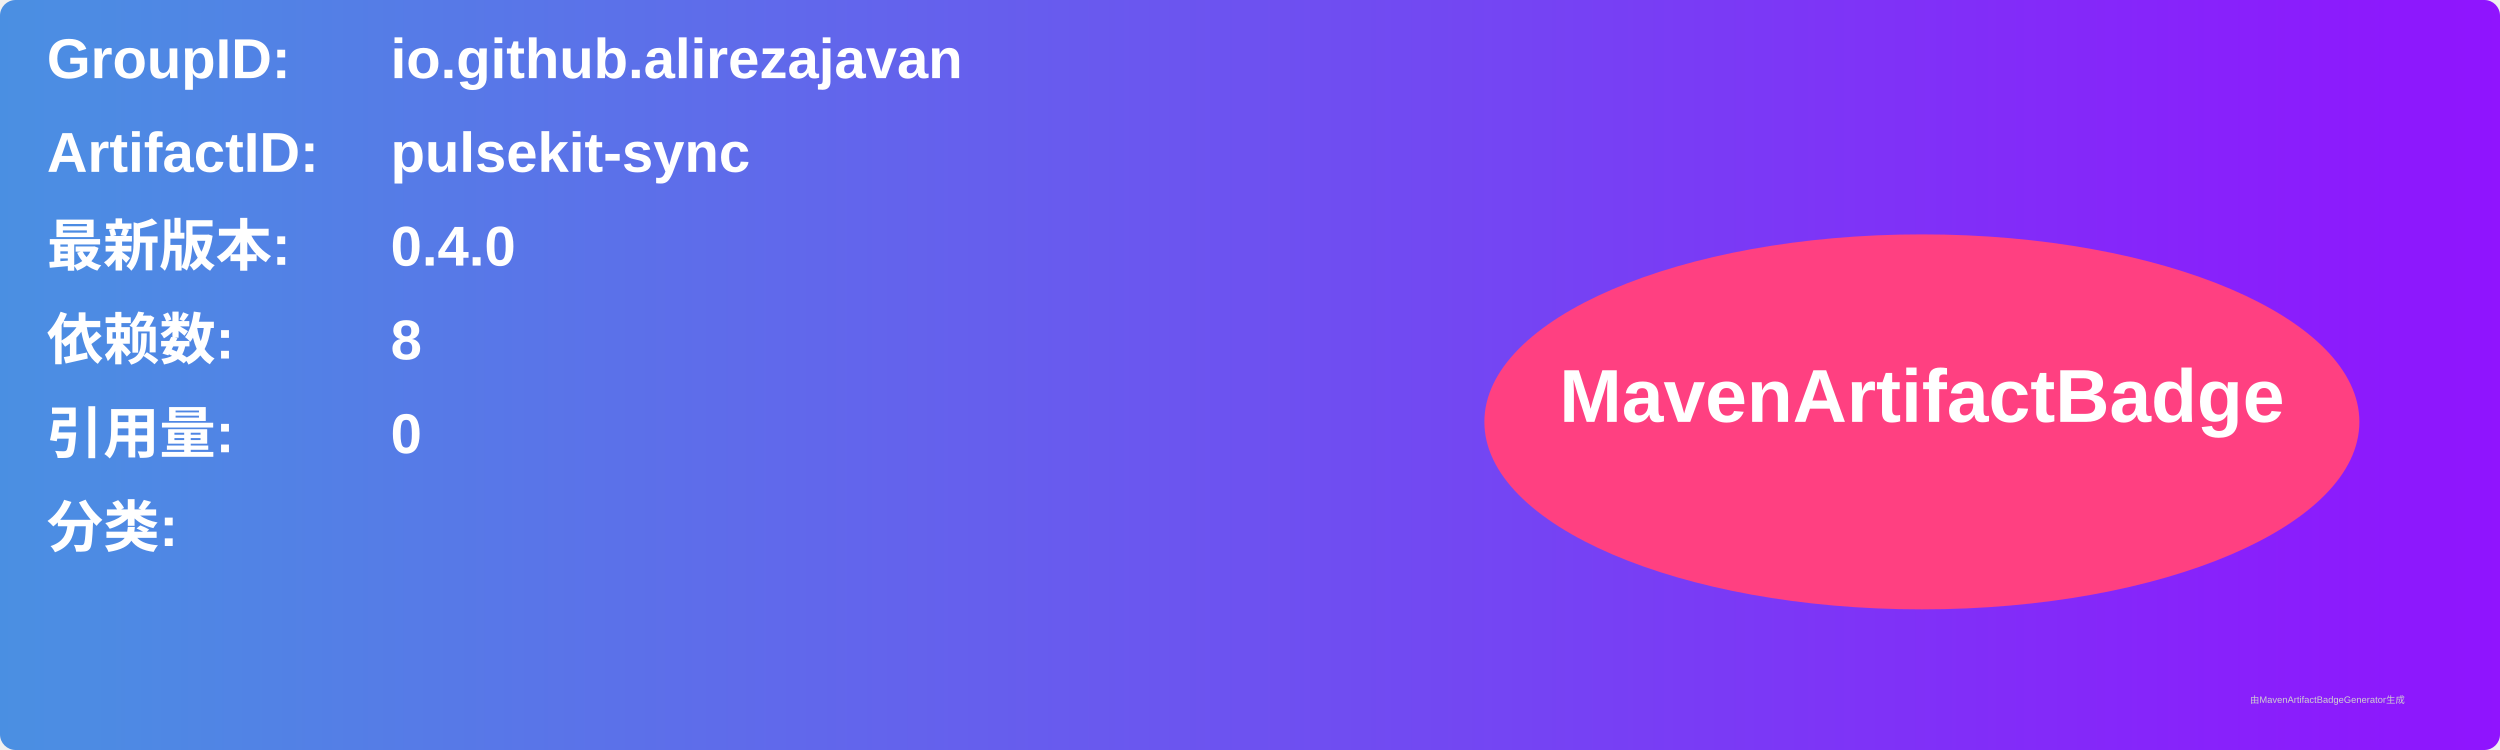
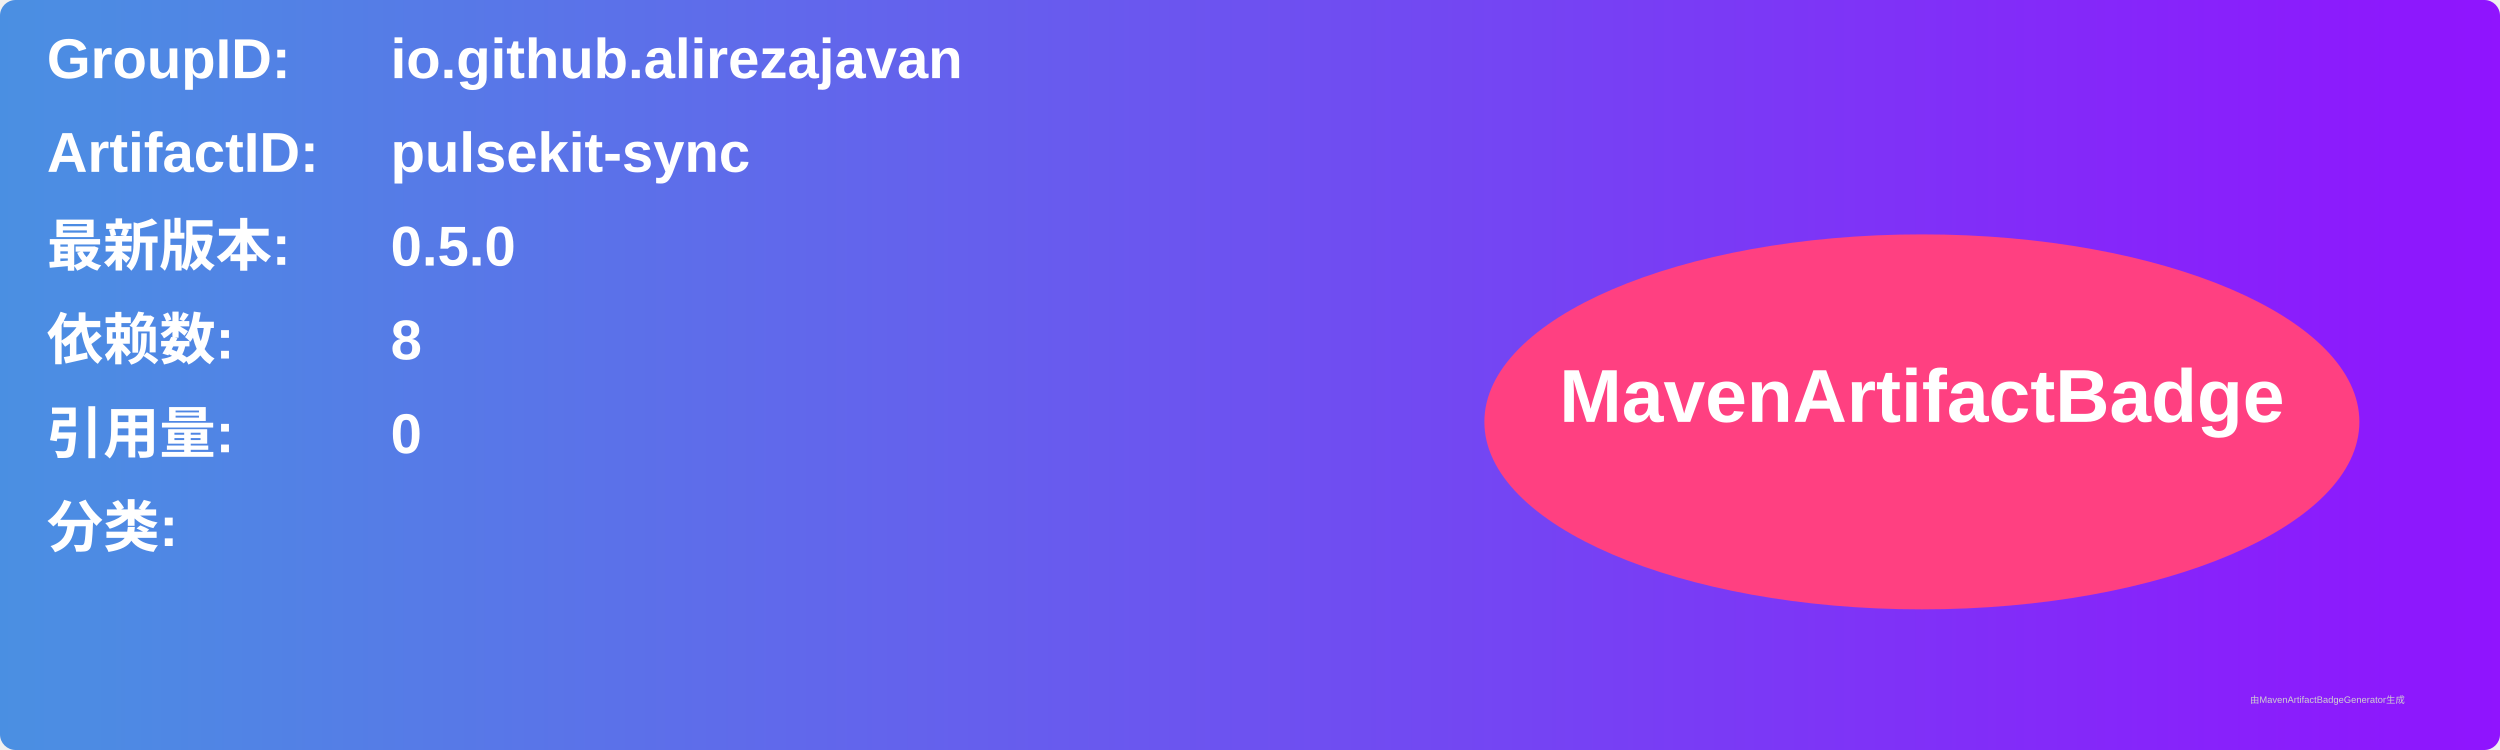
<svg xmlns="http://www.w3.org/2000/svg" width="800" height="240" viewBox="0 0 800 240">
  <linearGradient id="grad" x1="0%" y1="0%" x2="100%" y2="0%">
    <stop offset="0%" stop-color="#4a90e2" />
    <stop offset="100%" stop-color="#9013fe" />
  </linearGradient>
  <rect width="100%" height="100%" rx="5" ry="5" fill="url(#grad)" />
  <g transform="translate(15, 15)">
    <text x="0" y="10" font-family="Arial" font-size="18" fill="white" font-weight="bold" width="260">GroupID:</text>
    <text x="110" y="10" font-family="Arial" font-size="18" fill="white" font-weight="bold" width="460">io.github.alirezajavan</text>
    <text x="0" y="40" font-family="Arial" font-size="18" fill="white" font-weight="bold" width="260">ArtifactID:</text>
    <text x="110" y="40" font-family="Arial" font-size="18" fill="white" font-weight="bold" width="460">pulsekit-sync</text>
    <text x="0" y="70" font-family="Arial" font-size="18" fill="white" font-weight="bold">最新版本:</text>
    <text x="110" y="70" font-family="Arial" font-size="18" fill="white" font-weight="bold">
-       <tspan font-weight="bold">0.4.0</tspan>
+       <tspan font-weight="bold">0.5.0</tspan>
    </text>
    <text x="0" y="100" font-family="Arial" font-size="18" fill="white" font-weight="bold">依赖数: </text>
    <text x="110" y="100" font-family="Arial" font-size="18" fill="white">
      <tspan font-weight="bold">8</tspan>
    </text>
    <text x="0" y="130" font-family="Arial" font-size="18" fill="white" font-weight="bold">引用量: </text>
    <text x="110" y="130" font-family="Arial" font-size="18" fill="white">
      <tspan font-weight="bold">0</tspan>
    </text>
    <text x="0" y="160" font-family="Arial" font-size="18" fill="white" font-weight="bold">分类:</text>
    <text x="10" y="190" font-family="Arial" font-size="10" fill="white">
      <tspan font-weight="bold" />
    </text>
    <ellipse cx="600" cy="120" rx="140" ry="60" fill="#ff4081" />
    <text x="600" y="120" text-anchor="middle" font-family="Arial" font-size="24" fill="white" font-weight="bold">MavenArtifactBadge</text>
  </g>
  <text x="720" y="225" font-family="Arial" font-size="3" fill="#d0d0d0">由MavenArtifactBadgeGenerator生成</text>
</svg>
